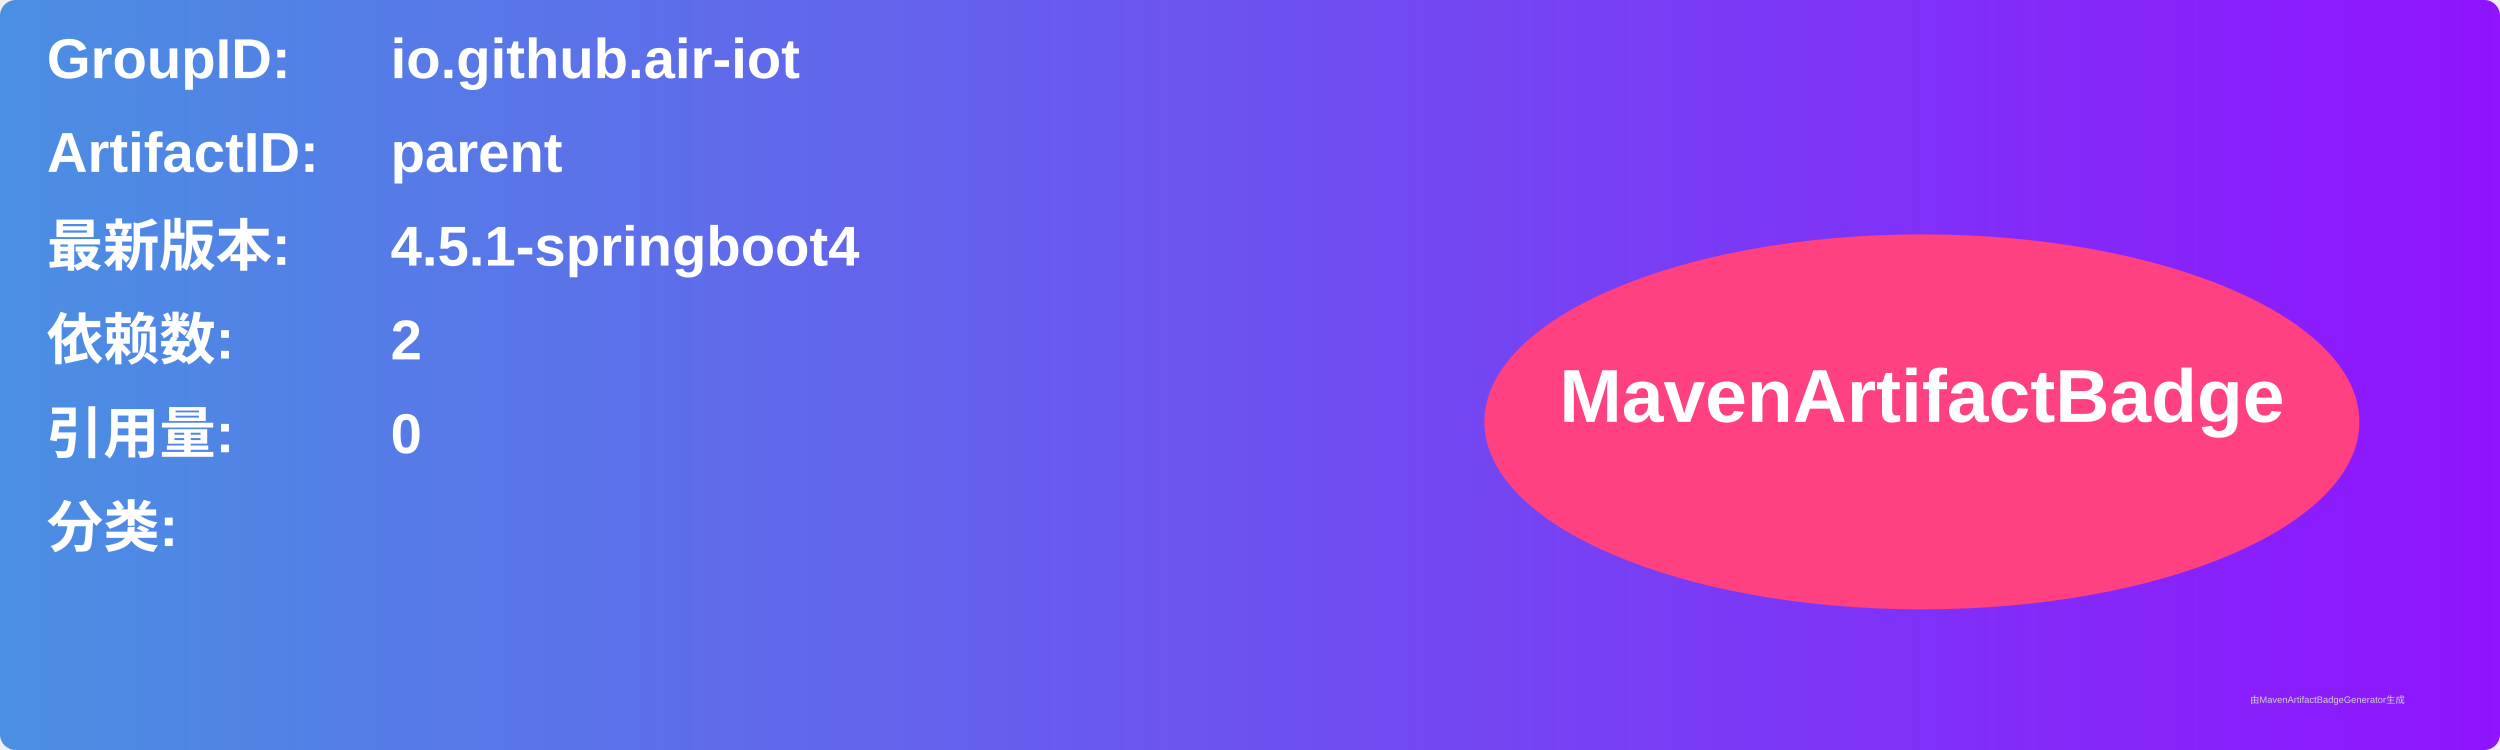
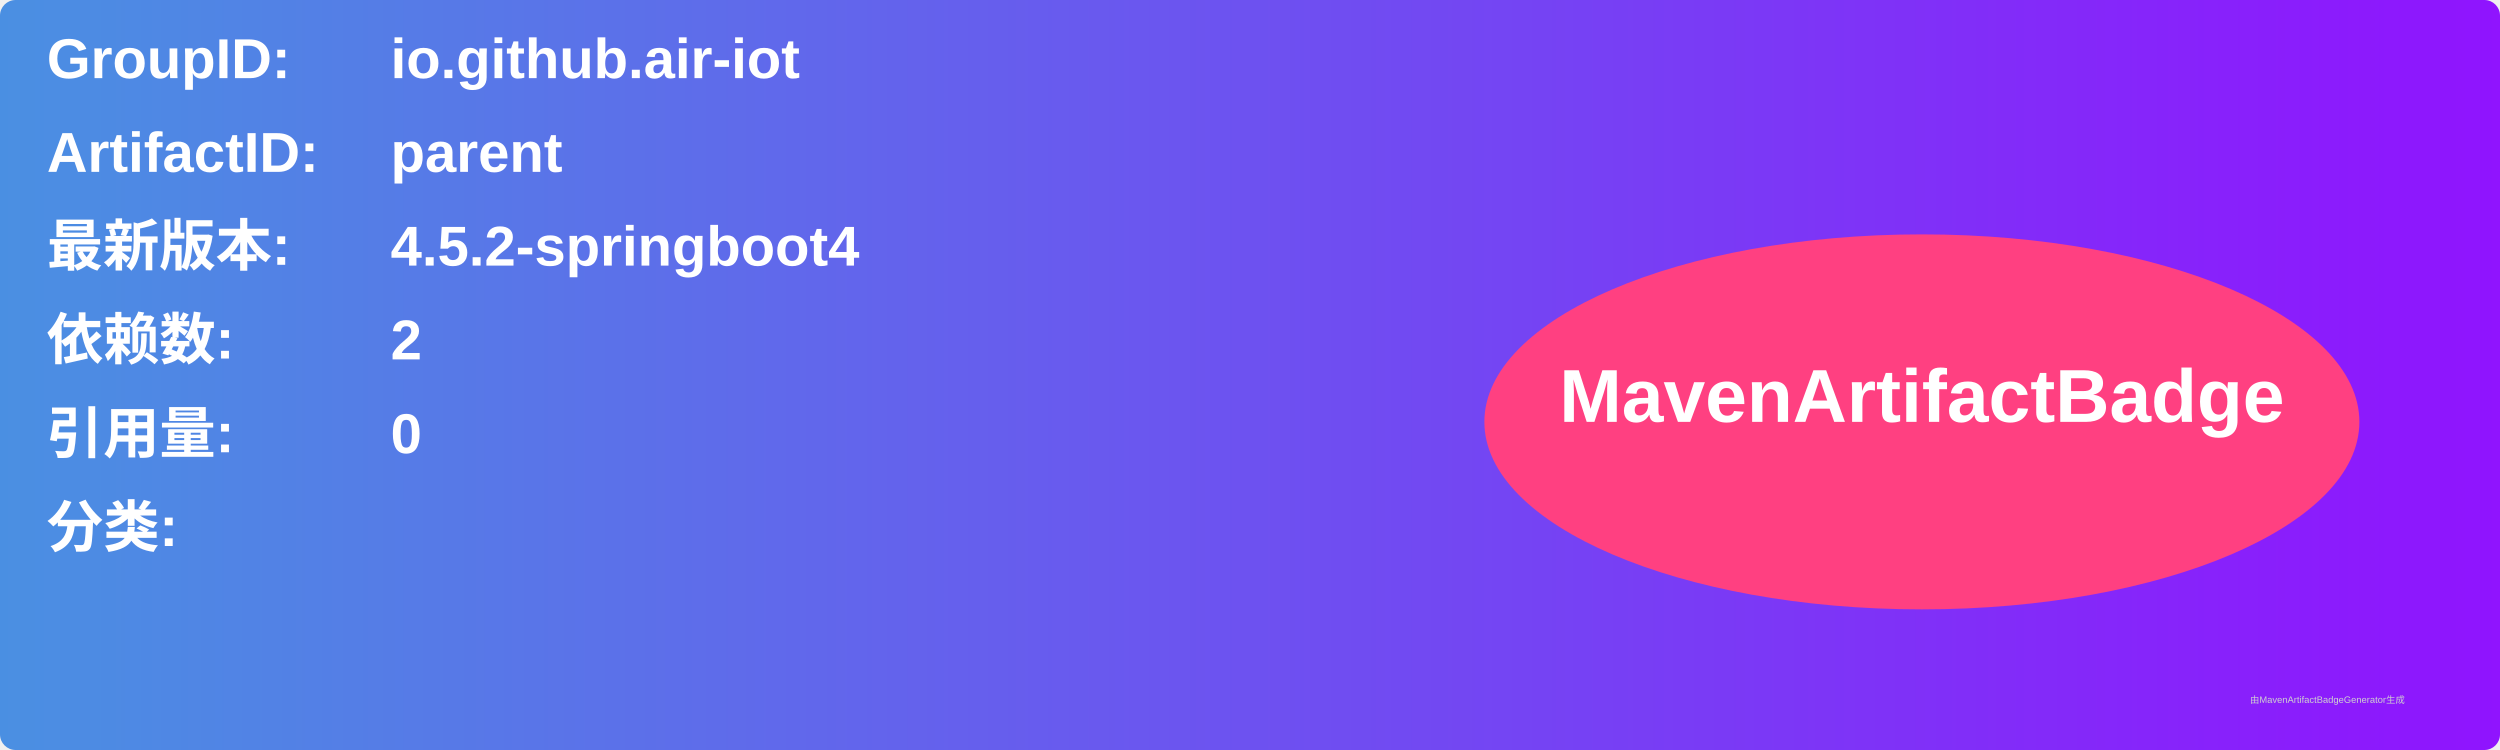
<svg xmlns="http://www.w3.org/2000/svg" width="800" height="240" viewBox="0 0 800 240">
  <linearGradient id="grad" x1="0%" y1="0%" x2="100%" y2="0%">
    <stop offset="0%" stop-color="#4a90e2" />
    <stop offset="100%" stop-color="#9013fe" />
  </linearGradient>
  <rect width="100%" height="100%" rx="5" ry="5" fill="url(#grad)" />
  <g transform="translate(15, 15)">
    <text x="0" y="10" font-family="Arial" font-size="18" fill="white" font-weight="bold" width="260">GroupID:</text>
    <text x="110" y="10" font-family="Arial" font-size="18" fill="white" font-weight="bold" width="460">io.github.air-iot</text>
    <text x="0" y="40" font-family="Arial" font-size="18" fill="white" font-weight="bold" width="260">ArtifactID:</text>
    <text x="110" y="40" font-family="Arial" font-size="18" fill="white" font-weight="bold" width="460">parent</text>
    <text x="0" y="70" font-family="Arial" font-size="18" fill="white" font-weight="bold">最新版本:</text>
    <text x="110" y="70" font-family="Arial" font-size="18" fill="white" font-weight="bold">
-       <tspan font-weight="bold">4.5.1-springboot4</tspan>
+       <tspan font-weight="bold">4.5.2-springboot4</tspan>
    </text>
    <text x="0" y="100" font-family="Arial" font-size="18" fill="white" font-weight="bold">依赖数: </text>
    <text x="110" y="100" font-family="Arial" font-size="18" fill="white">
      <tspan font-weight="bold">2</tspan>
    </text>
    <text x="0" y="130" font-family="Arial" font-size="18" fill="white" font-weight="bold">引用量: </text>
    <text x="110" y="130" font-family="Arial" font-size="18" fill="white">
      <tspan font-weight="bold">0</tspan>
    </text>
    <text x="0" y="160" font-family="Arial" font-size="18" fill="white" font-weight="bold">分类:</text>
    <text x="10" y="190" font-family="Arial" font-size="10" fill="white">
      <tspan font-weight="bold" />
    </text>
    <ellipse cx="600" cy="120" rx="140" ry="60" fill="#ff4081" />
    <text x="600" y="120" text-anchor="middle" font-family="Arial" font-size="24" fill="white" font-weight="bold">MavenArtifactBadge</text>
  </g>
  <text x="720" y="225" font-family="Arial" font-size="3" fill="#d0d0d0">由MavenArtifactBadgeGenerator生成</text>
</svg>
